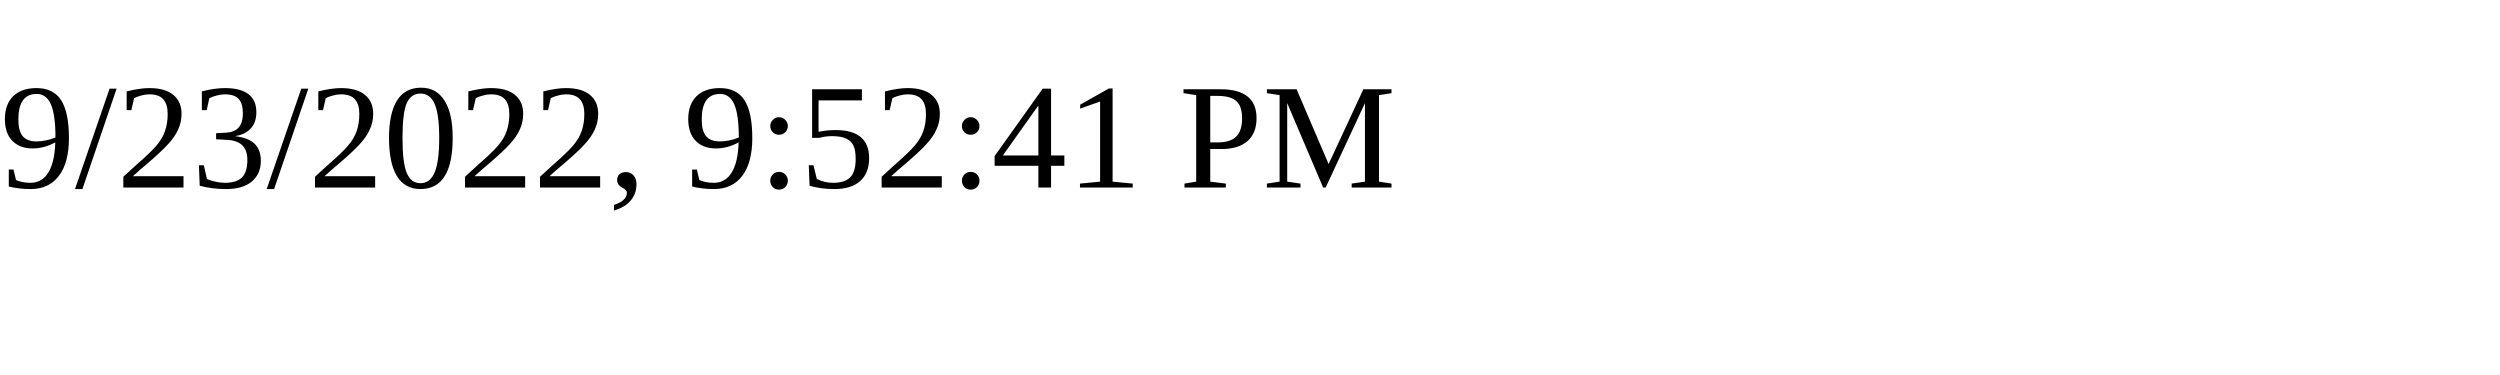
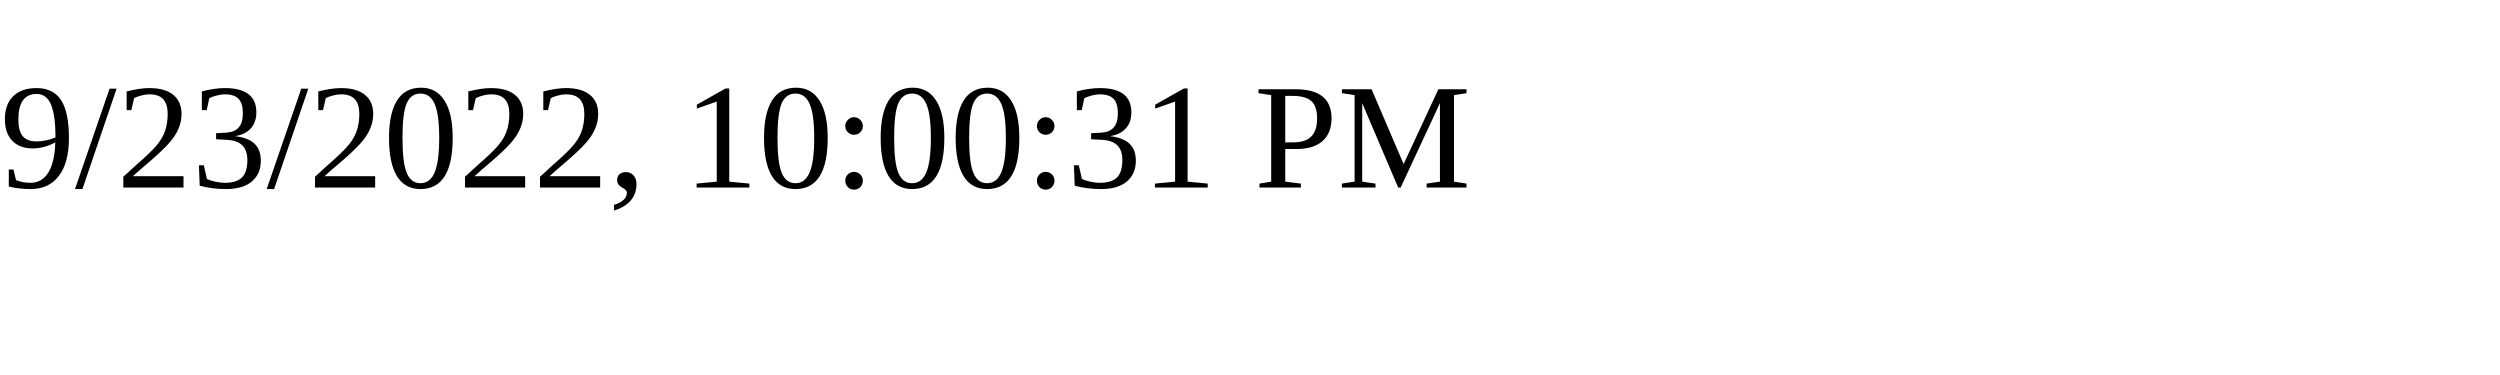
<svg xmlns="http://www.w3.org/2000/svg" height="30" width="200">
-   <text x="0" y="15">9/23/2022, 9:52:41 PM</text>
+   <text x="0" y="15">9/23/2022, 10:00:31 PM</text>
</svg>
